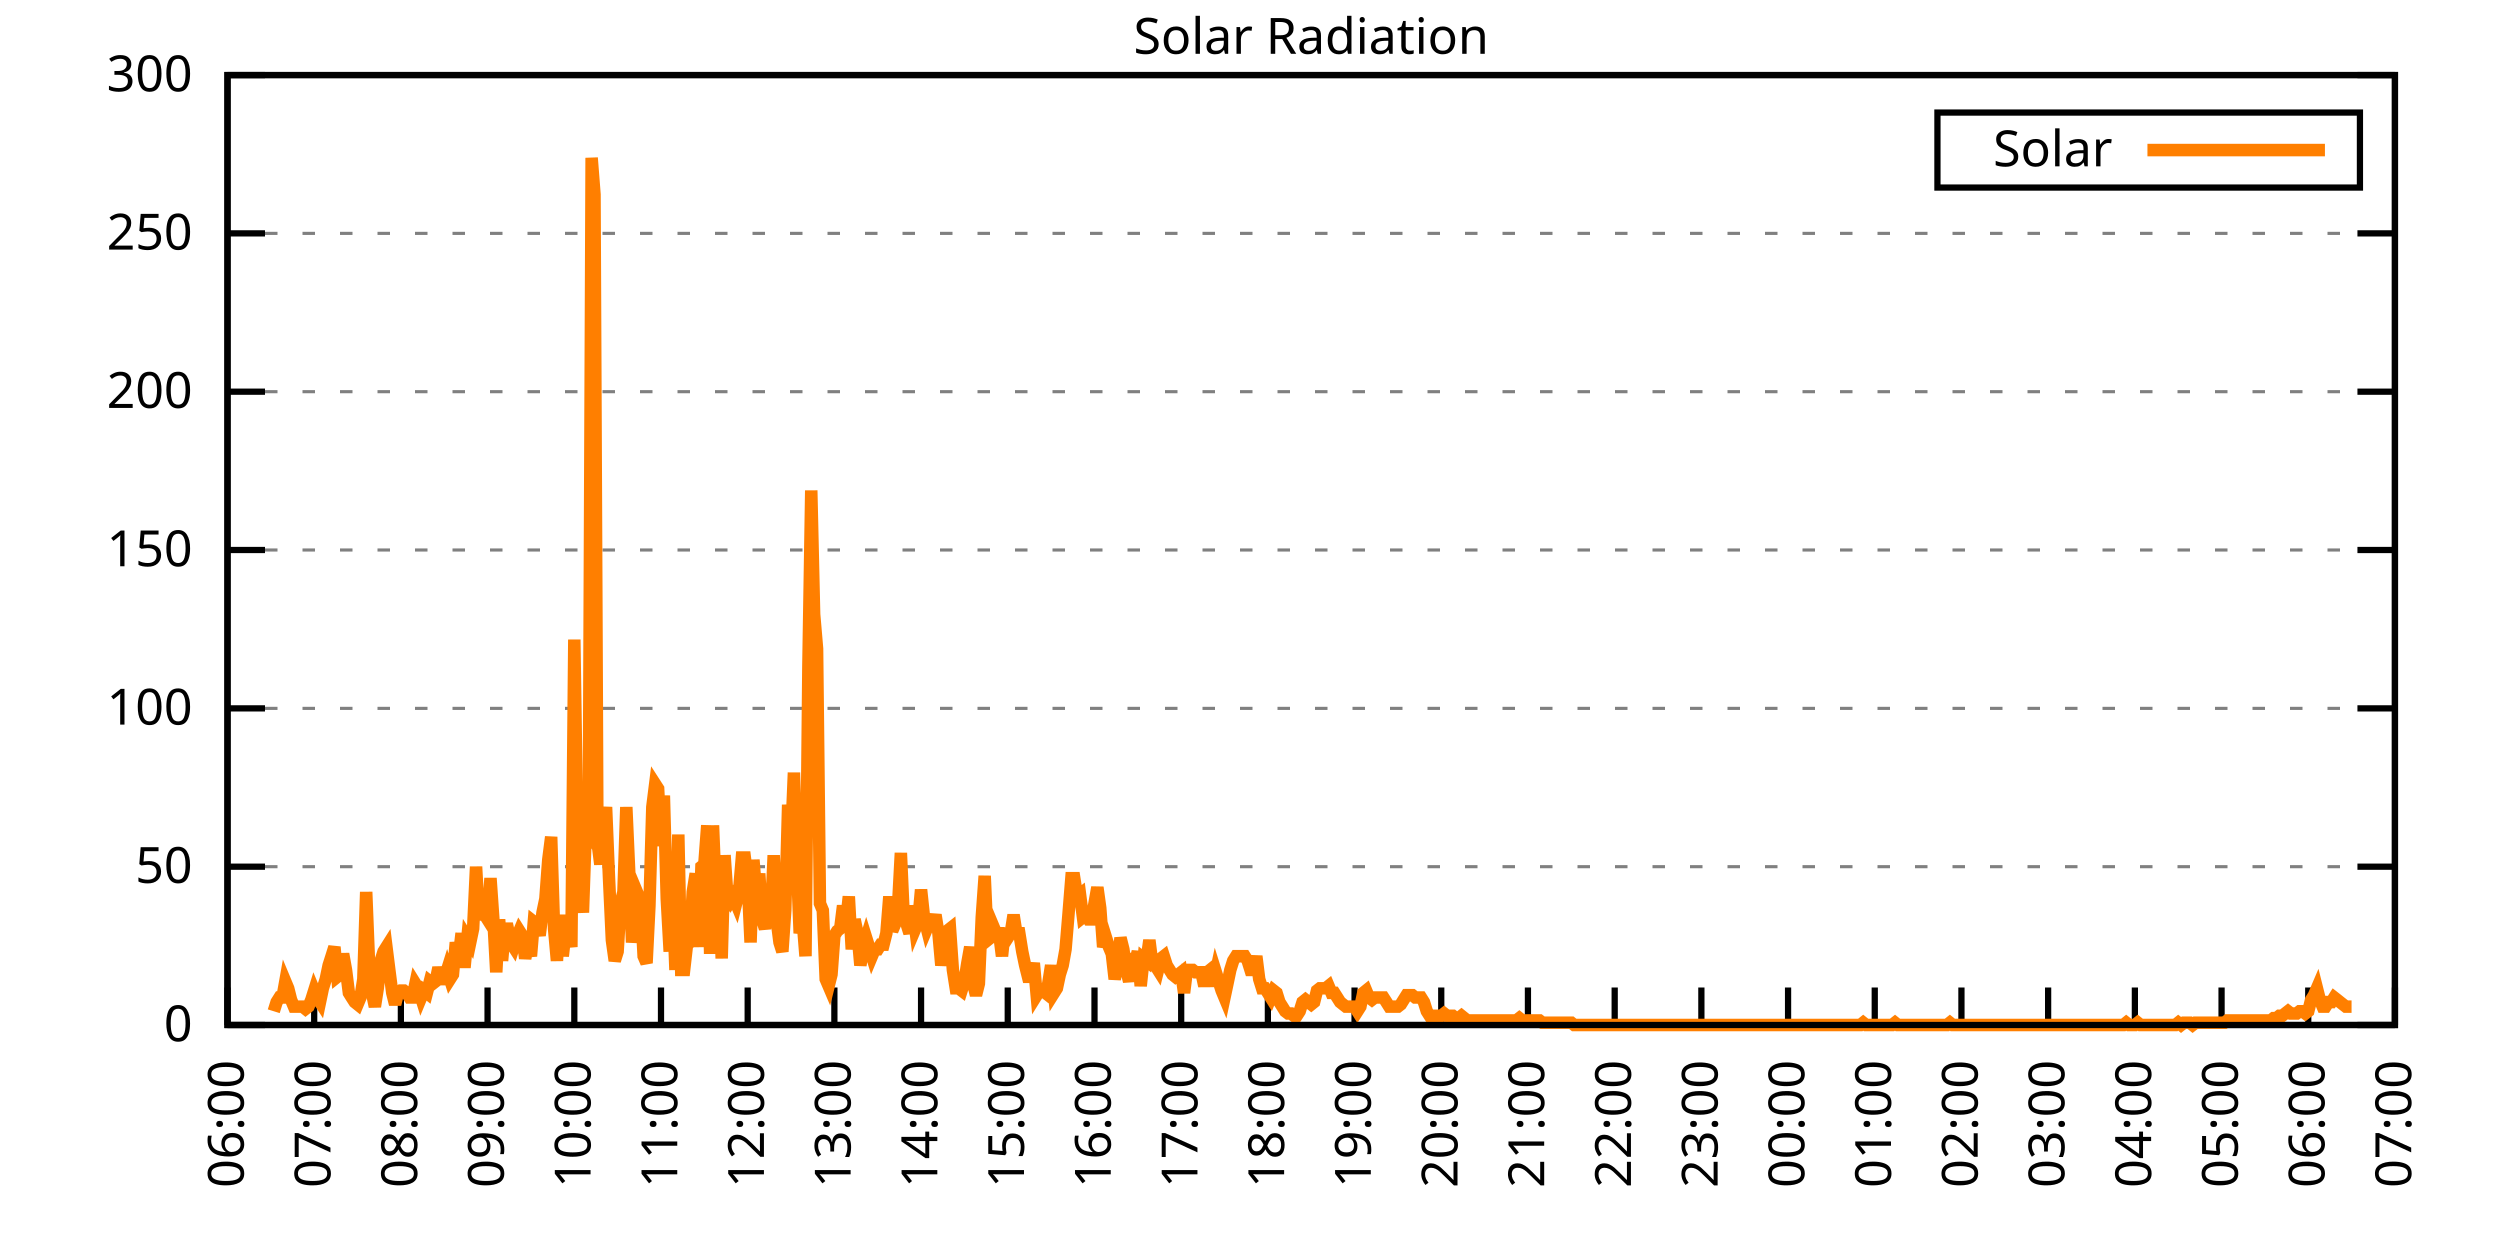
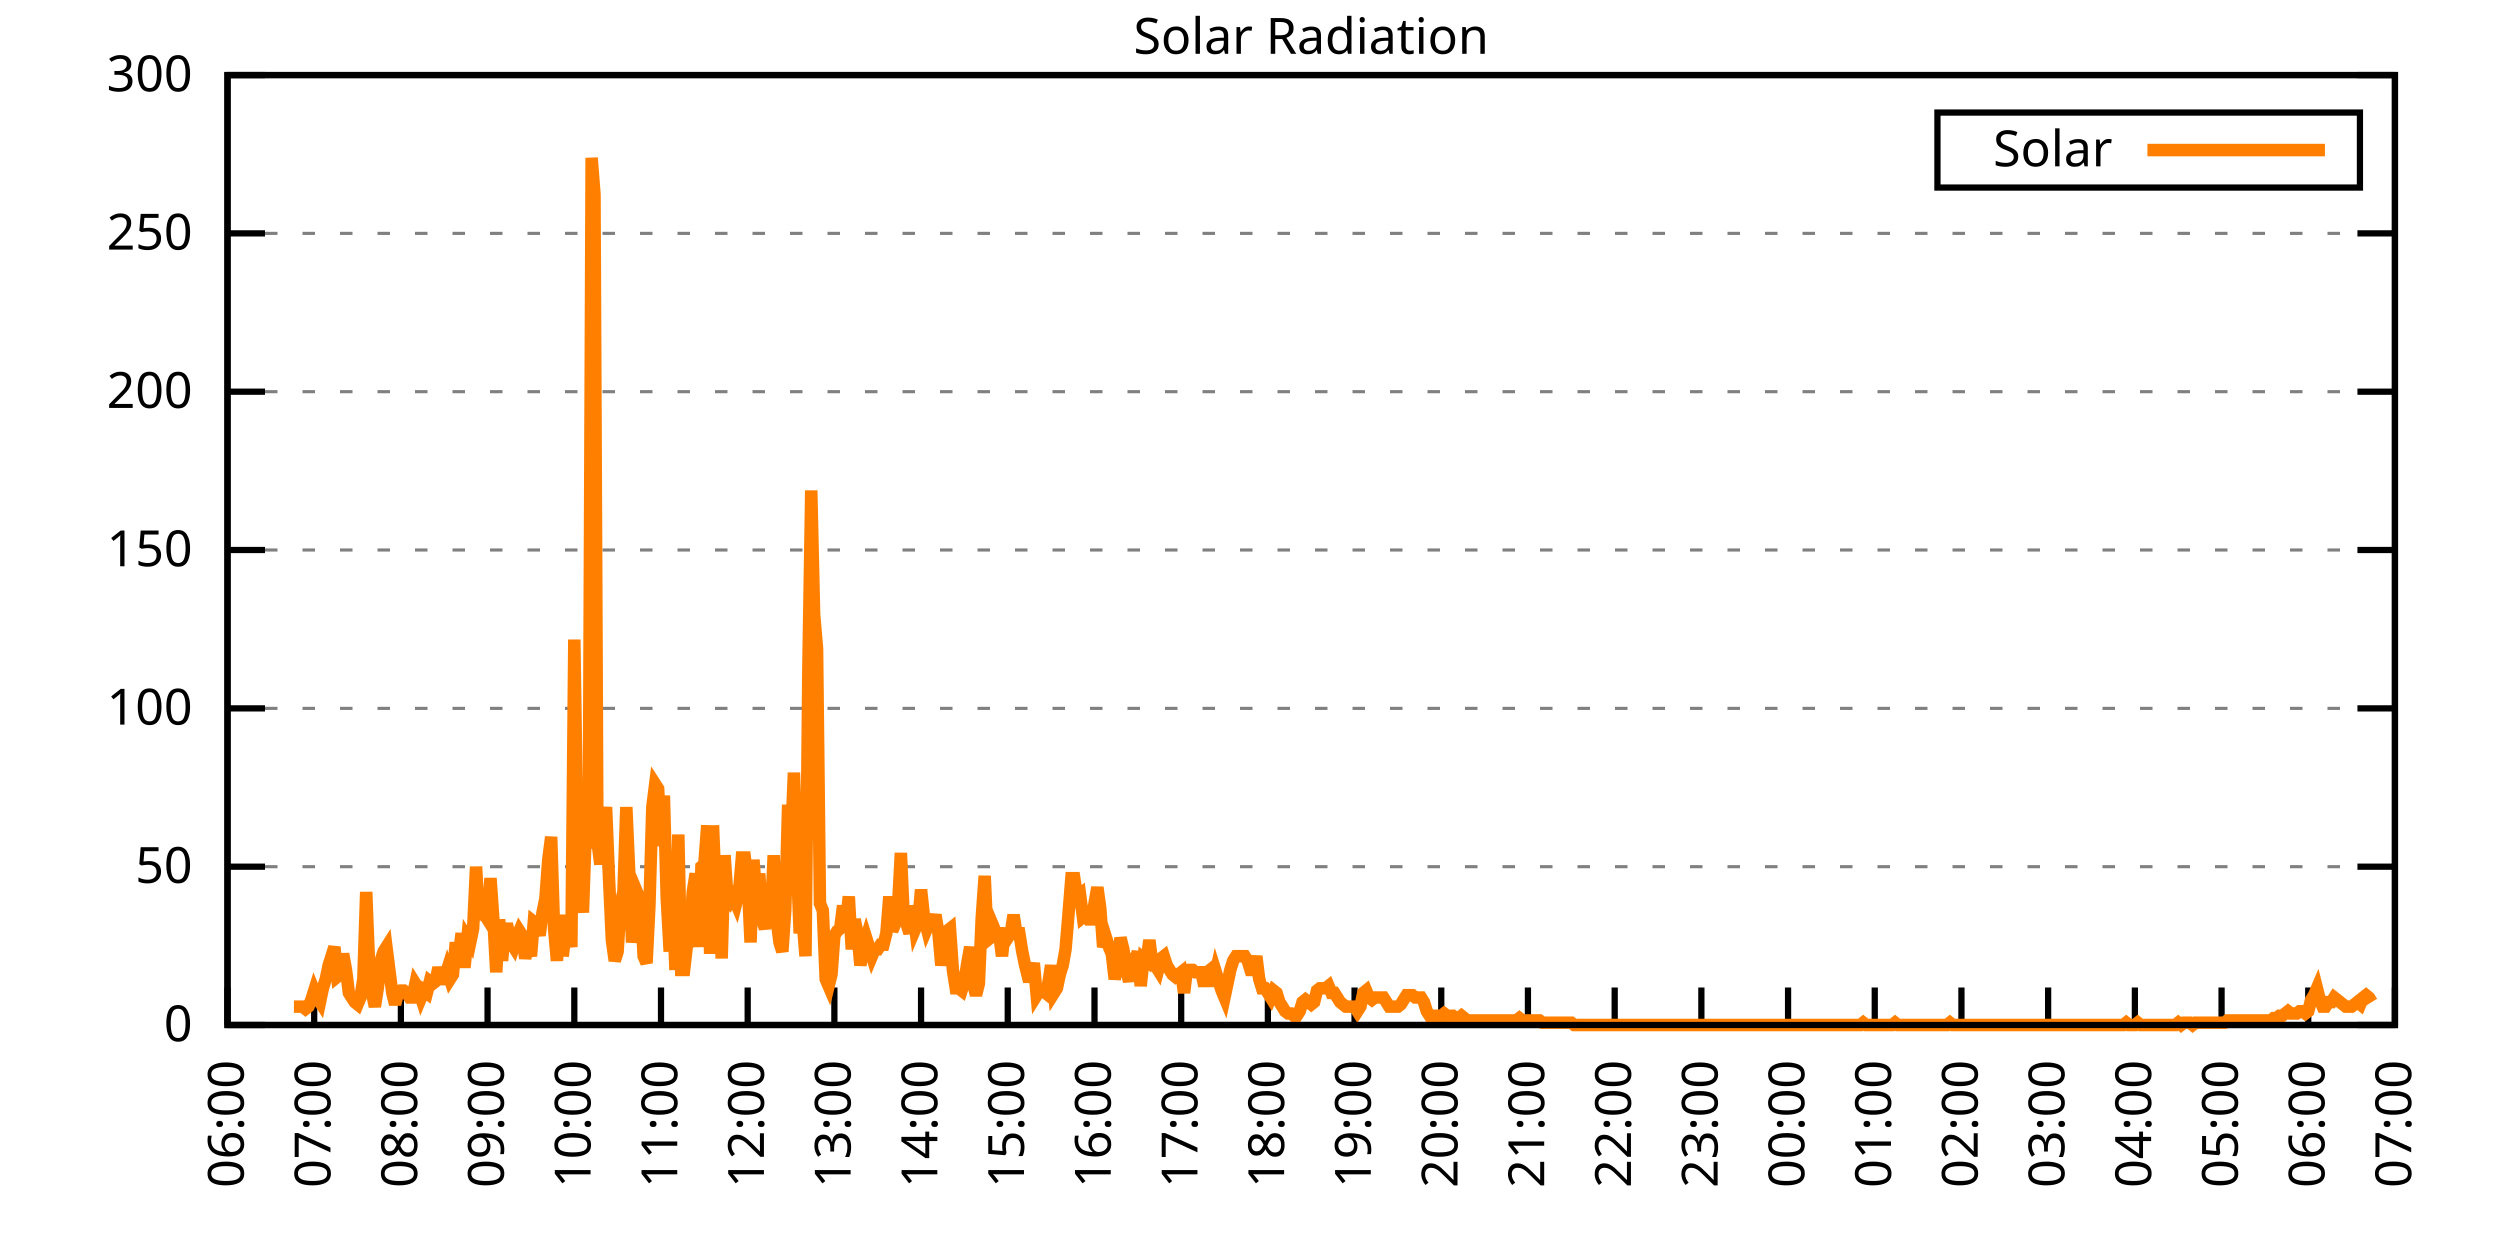
<svg xmlns="http://www.w3.org/2000/svg" xmlns:xlink="http://www.w3.org/1999/xlink" width="400" height="200" viewBox="0 0 400 200">
  <g id="gnuplot_canvas">
    <rect x="0" y="0" width="400" height="200" fill="none" />
    <defs>
      <circle id="gpDot" r="0.5" stroke-width="0.5" stroke="currentColor" />
      <path id="gpPt0" stroke-width="0.333" stroke="currentColor" d="M-1,0 h2 M0,-1 v2" />
      <path id="gpPt1" stroke-width="0.333" stroke="currentColor" d="M-1,-1 L1,1 M1,-1 L-1,1" />
      <path id="gpPt2" stroke-width="0.333" stroke="currentColor" d="M-1,0 L1,0 M0,-1 L0,1 M-1,-1 L1,1 M-1,1 L1,-1" />
      <rect id="gpPt3" stroke-width="0.333" stroke="currentColor" x="-1" y="-1" width="2" height="2" />
      <rect id="gpPt4" stroke-width="0.333" stroke="currentColor" fill="currentColor" x="-1" y="-1" width="2" height="2" />
      <circle id="gpPt5" stroke-width="0.333" stroke="currentColor" cx="0" cy="0" r="1" />
      <use xlink:href="#gpPt5" id="gpPt6" fill="currentColor" stroke="none" />
      <path id="gpPt7" stroke-width="0.333" stroke="currentColor" d="M0,-1.33 L-1.33,0.67 L1.33,0.67 z" />
      <use xlink:href="#gpPt7" id="gpPt8" fill="currentColor" stroke="none" />
      <use xlink:href="#gpPt7" id="gpPt9" stroke="currentColor" transform="rotate(180)" />
      <use xlink:href="#gpPt9" id="gpPt10" fill="currentColor" stroke="none" />
      <use xlink:href="#gpPt3" id="gpPt11" stroke="currentColor" transform="rotate(45)" />
      <use xlink:href="#gpPt11" id="gpPt12" fill="currentColor" stroke="none" />
      <path id="gpPt13" stroke-width="0.333" stroke="currentColor" d="M0,1.330 L1.265,0.411 L0.782,-1.067 L-0.782,-1.076 L-1.265,0.411 z" />
      <use xlink:href="#gpPt13" id="gpPt14" fill="currentColor" stroke="none" />
      <filter id="textbox" filterUnits="objectBoundingBox" x="0" y="0" height="1" width="1">
        <feFlood flood-color="white" flood-opacity="1" result="bgnd" />
        <feComposite in="SourceGraphic" in2="bgnd" operator="atop" />
      </filter>
      <filter id="greybox" filterUnits="objectBoundingBox" x="0" y="0" height="1" width="1">
        <feFlood flood-color="lightgrey" flood-opacity="1" result="grey" />
        <feComposite in="SourceGraphic" in2="grey" operator="atop" />
      </filter>
    </defs>
    <g fill="none" color="white" stroke="currentColor" stroke-width="1.00" stroke-linecap="butt" stroke-linejoin="miter">
</g>
    <g fill="none" color="black" stroke="currentColor" stroke-width="1.00" stroke-linecap="butt" stroke-linejoin="miter">
      <g stroke="none" shape-rendering="crispEdges">
        <polygon fill="rgb(255, 255, 255)" points="36.40,164.00 383.18,164.00 383.18,12.02 36.40,12.02 " />
      </g>
    </g>
    <g fill="none" color="black" stroke="currentColor" stroke-width="1.00" stroke-linecap="butt" stroke-linejoin="miter">
</g>
    <g fill="none" color="black" stroke="black" stroke-width="0.50" stroke-linecap="butt" stroke-linejoin="miter">
</g>
    <g fill="none" color="gray" stroke="currentColor" stroke-width="0.50" stroke-linecap="butt" stroke-linejoin="miter">
      <path stroke="gray" stroke-dasharray="2,4" class="gridline" d="M36.40,164.00 L383.19,164.00  " />
    </g>
    <g fill="none" color="gray" stroke="gray" stroke-width="1.00" stroke-linecap="butt" stroke-linejoin="miter">
</g>
    <g fill="none" color="black" stroke="currentColor" stroke-width="1.00" stroke-linecap="butt" stroke-linejoin="miter">
      <path stroke="black" d="M36.40,164.00 L42.40,164.00 M383.19,164.00 L377.19,164.00  " />
      <g transform="translate(30.80,166.60)" stroke="none" fill="black" font-family="Sans" font-size="8.00" text-anchor="end">
        <text>
          <tspan font-family="Sans"> 0</tspan>
        </text>
      </g>
    </g>
    <g fill="none" color="black" stroke="currentColor" stroke-width="1.00" stroke-linecap="butt" stroke-linejoin="miter">
</g>
    <g fill="none" color="black" stroke="black" stroke-width="0.50" stroke-linecap="butt" stroke-linejoin="miter">
</g>
    <g fill="none" color="gray" stroke="currentColor" stroke-width="0.50" stroke-linecap="butt" stroke-linejoin="miter">
      <path stroke="gray" stroke-dasharray="2,4" class="gridline" d="M36.40,138.67 L383.19,138.67  " />
    </g>
    <g fill="none" color="gray" stroke="gray" stroke-width="1.00" stroke-linecap="butt" stroke-linejoin="miter">
</g>
    <g fill="none" color="black" stroke="currentColor" stroke-width="1.00" stroke-linecap="butt" stroke-linejoin="miter">
      <path stroke="black" d="M36.40,138.67 L42.40,138.67 M383.19,138.67 L377.19,138.67  " />
      <g transform="translate(30.80,141.27)" stroke="none" fill="black" font-family="Sans" font-size="8.00" text-anchor="end">
        <text>
          <tspan font-family="Sans"> 50</tspan>
        </text>
      </g>
    </g>
    <g fill="none" color="black" stroke="currentColor" stroke-width="1.00" stroke-linecap="butt" stroke-linejoin="miter">
</g>
    <g fill="none" color="black" stroke="black" stroke-width="0.50" stroke-linecap="butt" stroke-linejoin="miter">
</g>
    <g fill="none" color="gray" stroke="currentColor" stroke-width="0.50" stroke-linecap="butt" stroke-linejoin="miter">
      <path stroke="gray" stroke-dasharray="2,4" class="gridline" d="M36.40,113.34 L383.19,113.34  " />
    </g>
    <g fill="none" color="gray" stroke="gray" stroke-width="1.00" stroke-linecap="butt" stroke-linejoin="miter">
</g>
    <g fill="none" color="black" stroke="currentColor" stroke-width="1.00" stroke-linecap="butt" stroke-linejoin="miter">
      <path stroke="black" d="M36.40,113.34 L42.40,113.34 M383.19,113.34 L377.19,113.34  " />
      <g transform="translate(30.80,115.94)" stroke="none" fill="black" font-family="Sans" font-size="8.00" text-anchor="end">
        <text>
          <tspan font-family="Sans"> 100</tspan>
        </text>
      </g>
    </g>
    <g fill="none" color="black" stroke="currentColor" stroke-width="1.00" stroke-linecap="butt" stroke-linejoin="miter">
</g>
    <g fill="none" color="black" stroke="black" stroke-width="0.50" stroke-linecap="butt" stroke-linejoin="miter">
</g>
    <g fill="none" color="gray" stroke="currentColor" stroke-width="0.50" stroke-linecap="butt" stroke-linejoin="miter">
      <path stroke="gray" stroke-dasharray="2,4" class="gridline" d="M36.40,88.00 L383.19,88.00  " />
    </g>
    <g fill="none" color="gray" stroke="gray" stroke-width="1.00" stroke-linecap="butt" stroke-linejoin="miter">
</g>
    <g fill="none" color="black" stroke="currentColor" stroke-width="1.00" stroke-linecap="butt" stroke-linejoin="miter">
      <path stroke="black" d="M36.40,88.00 L42.40,88.00 M383.19,88.00 L377.19,88.00  " />
      <g transform="translate(30.80,90.60)" stroke="none" fill="black" font-family="Sans" font-size="8.00" text-anchor="end">
        <text>
          <tspan font-family="Sans"> 150</tspan>
        </text>
      </g>
    </g>
    <g fill="none" color="black" stroke="currentColor" stroke-width="1.00" stroke-linecap="butt" stroke-linejoin="miter">
</g>
    <g fill="none" color="black" stroke="black" stroke-width="0.50" stroke-linecap="butt" stroke-linejoin="miter">
</g>
    <g fill="none" color="gray" stroke="currentColor" stroke-width="0.50" stroke-linecap="butt" stroke-linejoin="miter">
      <path stroke="gray" stroke-dasharray="2,4" class="gridline" d="M36.40,62.67 L383.19,62.67  " />
    </g>
    <g fill="none" color="gray" stroke="gray" stroke-width="1.00" stroke-linecap="butt" stroke-linejoin="miter">
</g>
    <g fill="none" color="black" stroke="currentColor" stroke-width="1.00" stroke-linecap="butt" stroke-linejoin="miter">
      <path stroke="black" d="M36.40,62.67 L42.40,62.67 M383.19,62.67 L377.19,62.67  " />
      <g transform="translate(30.80,65.27)" stroke="none" fill="black" font-family="Sans" font-size="8.00" text-anchor="end">
        <text>
          <tspan font-family="Sans"> 200</tspan>
        </text>
      </g>
    </g>
    <g fill="none" color="black" stroke="currentColor" stroke-width="1.00" stroke-linecap="butt" stroke-linejoin="miter">
</g>
    <g fill="none" color="black" stroke="black" stroke-width="0.50" stroke-linecap="butt" stroke-linejoin="miter">
</g>
    <g fill="none" color="gray" stroke="currentColor" stroke-width="0.50" stroke-linecap="butt" stroke-linejoin="miter">
      <path stroke="gray" stroke-dasharray="2,4" class="gridline" d="M36.40,37.34 L383.19,37.34  " />
    </g>
    <g fill="none" color="gray" stroke="gray" stroke-width="1.00" stroke-linecap="butt" stroke-linejoin="miter">
</g>
    <g fill="none" color="black" stroke="currentColor" stroke-width="1.00" stroke-linecap="butt" stroke-linejoin="miter">
      <path stroke="black" d="M36.40,37.34 L42.40,37.34 M383.19,37.34 L377.19,37.34  " />
      <g transform="translate(30.80,39.94)" stroke="none" fill="black" font-family="Sans" font-size="8.00" text-anchor="end">
        <text>
          <tspan font-family="Sans"> 250</tspan>
        </text>
      </g>
    </g>
    <g fill="none" color="black" stroke="currentColor" stroke-width="1.00" stroke-linecap="butt" stroke-linejoin="miter">
</g>
    <g fill="none" color="black" stroke="black" stroke-width="0.50" stroke-linecap="butt" stroke-linejoin="miter">
</g>
    <g fill="none" color="gray" stroke="currentColor" stroke-width="0.50" stroke-linecap="butt" stroke-linejoin="miter">
      <path stroke="gray" stroke-dasharray="2,4" class="gridline" d="M36.40,12.01 L383.19,12.01  " />
    </g>
    <g fill="none" color="gray" stroke="gray" stroke-width="1.00" stroke-linecap="butt" stroke-linejoin="miter">
</g>
    <g fill="none" color="black" stroke="currentColor" stroke-width="1.00" stroke-linecap="butt" stroke-linejoin="miter">
      <path stroke="black" d="M36.40,12.01 L42.40,12.01 M383.19,12.01 L377.19,12.01  " />
      <g transform="translate(30.80,14.61)" stroke="none" fill="black" font-family="Sans" font-size="8.00" text-anchor="end">
        <text>
          <tspan font-family="Sans"> 300</tspan>
        </text>
      </g>
    </g>
    <g fill="none" color="black" stroke="currentColor" stroke-width="1.00" stroke-linecap="butt" stroke-linejoin="miter">
      <path stroke="black" d="M36.40,164.00 L36.40,158.00  " />
      <g transform="translate(39.00,169.60) rotate(270.00)" stroke="none" fill="black" font-family="Sans" font-size="8.00" text-anchor="end">
        <text>
          <tspan font-family="Sans">06:00</tspan>
        </text>
      </g>
    </g>
    <g fill="none" color="black" stroke="currentColor" stroke-width="1.00" stroke-linecap="butt" stroke-linejoin="miter">
      <path stroke="black" d="M50.27,164.00 L50.27,158.00  " />
      <g transform="translate(52.87,169.60) rotate(270.00)" stroke="none" fill="black" font-family="Sans" font-size="8.00" text-anchor="end">
        <text>
          <tspan font-family="Sans">07:00</tspan>
        </text>
      </g>
    </g>
    <g fill="none" color="black" stroke="currentColor" stroke-width="1.00" stroke-linecap="butt" stroke-linejoin="miter">
      <path stroke="black" d="M64.14,164.00 L64.14,158.00  " />
      <g transform="translate(66.74,169.60) rotate(270.00)" stroke="none" fill="black" font-family="Sans" font-size="8.00" text-anchor="end">
        <text>
          <tspan font-family="Sans">08:00</tspan>
        </text>
      </g>
    </g>
    <g fill="none" color="black" stroke="currentColor" stroke-width="1.00" stroke-linecap="butt" stroke-linejoin="miter">
      <path stroke="black" d="M78.01,164.00 L78.01,158.00  " />
      <g transform="translate(80.61,169.60) rotate(270.00)" stroke="none" fill="black" font-family="Sans" font-size="8.00" text-anchor="end">
        <text>
          <tspan font-family="Sans">09:00</tspan>
        </text>
      </g>
    </g>
    <g fill="none" color="black" stroke="currentColor" stroke-width="1.00" stroke-linecap="butt" stroke-linejoin="miter">
      <path stroke="black" d="M91.89,164.00 L91.89,158.00  " />
      <g transform="translate(94.49,169.60) rotate(270.00)" stroke="none" fill="black" font-family="Sans" font-size="8.00" text-anchor="end">
        <text>
          <tspan font-family="Sans">10:00</tspan>
        </text>
      </g>
    </g>
    <g fill="none" color="black" stroke="currentColor" stroke-width="1.00" stroke-linecap="butt" stroke-linejoin="miter">
      <path stroke="black" d="M105.76,164.00 L105.76,158.00  " />
      <g transform="translate(108.36,169.60) rotate(270.00)" stroke="none" fill="black" font-family="Sans" font-size="8.00" text-anchor="end">
        <text>
          <tspan font-family="Sans">11:00</tspan>
        </text>
      </g>
    </g>
    <g fill="none" color="black" stroke="currentColor" stroke-width="1.00" stroke-linecap="butt" stroke-linejoin="miter">
      <path stroke="black" d="M119.63,164.00 L119.63,158.00  " />
      <g transform="translate(122.23,169.60) rotate(270.00)" stroke="none" fill="black" font-family="Sans" font-size="8.00" text-anchor="end">
        <text>
          <tspan font-family="Sans">12:00</tspan>
        </text>
      </g>
    </g>
    <g fill="none" color="black" stroke="currentColor" stroke-width="1.00" stroke-linecap="butt" stroke-linejoin="miter">
      <path stroke="black" d="M133.50,164.00 L133.50,158.00  " />
      <g transform="translate(136.10,169.60) rotate(270.00)" stroke="none" fill="black" font-family="Sans" font-size="8.00" text-anchor="end">
        <text>
          <tspan font-family="Sans">13:00</tspan>
        </text>
      </g>
    </g>
    <g fill="none" color="black" stroke="currentColor" stroke-width="1.00" stroke-linecap="butt" stroke-linejoin="miter">
      <path stroke="black" d="M147.37,164.00 L147.37,158.00  " />
      <g transform="translate(149.97,169.60) rotate(270.00)" stroke="none" fill="black" font-family="Sans" font-size="8.00" text-anchor="end">
        <text>
          <tspan font-family="Sans">14:00</tspan>
        </text>
      </g>
    </g>
    <g fill="none" color="black" stroke="currentColor" stroke-width="1.00" stroke-linecap="butt" stroke-linejoin="miter">
      <path stroke="black" d="M161.24,164.00 L161.24,158.00  " />
      <g transform="translate(163.84,169.60) rotate(270.00)" stroke="none" fill="black" font-family="Sans" font-size="8.00" text-anchor="end">
        <text>
          <tspan font-family="Sans">15:00</tspan>
        </text>
      </g>
    </g>
    <g fill="none" color="black" stroke="currentColor" stroke-width="1.00" stroke-linecap="butt" stroke-linejoin="miter">
      <path stroke="black" d="M175.12,164.00 L175.12,158.00  " />
      <g transform="translate(177.72,169.60) rotate(270.00)" stroke="none" fill="black" font-family="Sans" font-size="8.00" text-anchor="end">
        <text>
          <tspan font-family="Sans">16:00</tspan>
        </text>
      </g>
    </g>
    <g fill="none" color="black" stroke="currentColor" stroke-width="1.00" stroke-linecap="butt" stroke-linejoin="miter">
      <path stroke="black" d="M188.99,164.00 L188.99,158.00  " />
      <g transform="translate(191.59,169.60) rotate(270.00)" stroke="none" fill="black" font-family="Sans" font-size="8.00" text-anchor="end">
        <text>
          <tspan font-family="Sans">17:00</tspan>
        </text>
      </g>
    </g>
    <g fill="none" color="black" stroke="currentColor" stroke-width="1.00" stroke-linecap="butt" stroke-linejoin="miter">
      <path stroke="black" d="M202.86,164.00 L202.86,158.00  " />
      <g transform="translate(205.46,169.60) rotate(270.00)" stroke="none" fill="black" font-family="Sans" font-size="8.00" text-anchor="end">
        <text>
          <tspan font-family="Sans">18:00</tspan>
        </text>
      </g>
    </g>
    <g fill="none" color="black" stroke="currentColor" stroke-width="1.00" stroke-linecap="butt" stroke-linejoin="miter">
      <path stroke="black" d="M216.73,164.00 L216.73,158.00  " />
      <g transform="translate(219.33,169.60) rotate(270.00)" stroke="none" fill="black" font-family="Sans" font-size="8.00" text-anchor="end">
        <text>
          <tspan font-family="Sans">19:00</tspan>
        </text>
      </g>
    </g>
    <g fill="none" color="black" stroke="currentColor" stroke-width="1.00" stroke-linecap="butt" stroke-linejoin="miter">
      <path stroke="black" d="M230.60,164.00 L230.60,158.00  " />
      <g transform="translate(233.20,169.60) rotate(270.00)" stroke="none" fill="black" font-family="Sans" font-size="8.00" text-anchor="end">
        <text>
          <tspan font-family="Sans">20:00</tspan>
        </text>
      </g>
    </g>
    <g fill="none" color="black" stroke="currentColor" stroke-width="1.00" stroke-linecap="butt" stroke-linejoin="miter">
      <path stroke="black" d="M244.47,164.00 L244.47,158.00  " />
      <g transform="translate(247.07,169.60) rotate(270.00)" stroke="none" fill="black" font-family="Sans" font-size="8.00" text-anchor="end">
        <text>
          <tspan font-family="Sans">21:00</tspan>
        </text>
      </g>
    </g>
    <g fill="none" color="black" stroke="currentColor" stroke-width="1.00" stroke-linecap="butt" stroke-linejoin="miter">
      <path stroke="black" d="M258.35,164.00 L258.35,158.00  " />
      <g transform="translate(260.95,169.60) rotate(270.00)" stroke="none" fill="black" font-family="Sans" font-size="8.00" text-anchor="end">
        <text>
          <tspan font-family="Sans">22:00</tspan>
        </text>
      </g>
    </g>
    <g fill="none" color="black" stroke="currentColor" stroke-width="1.00" stroke-linecap="butt" stroke-linejoin="miter">
      <path stroke="black" d="M272.22,164.00 L272.22,158.00  " />
      <g transform="translate(274.82,169.60) rotate(270.00)" stroke="none" fill="black" font-family="Sans" font-size="8.00" text-anchor="end">
        <text>
          <tspan font-family="Sans">23:00</tspan>
        </text>
      </g>
    </g>
    <g fill="none" color="black" stroke="currentColor" stroke-width="1.00" stroke-linecap="butt" stroke-linejoin="miter">
      <path stroke="black" d="M286.09,164.00 L286.09,158.00  " />
      <g transform="translate(288.69,169.60) rotate(270.00)" stroke="none" fill="black" font-family="Sans" font-size="8.00" text-anchor="end">
        <text>
          <tspan font-family="Sans">00:00</tspan>
        </text>
      </g>
    </g>
    <g fill="none" color="black" stroke="currentColor" stroke-width="1.00" stroke-linecap="butt" stroke-linejoin="miter">
      <path stroke="black" d="M299.96,164.00 L299.96,158.00  " />
      <g transform="translate(302.56,169.60) rotate(270.00)" stroke="none" fill="black" font-family="Sans" font-size="8.00" text-anchor="end">
        <text>
          <tspan font-family="Sans">01:00</tspan>
        </text>
      </g>
    </g>
    <g fill="none" color="black" stroke="currentColor" stroke-width="1.00" stroke-linecap="butt" stroke-linejoin="miter">
      <path stroke="black" d="M313.83,164.00 L313.83,158.00  " />
      <g transform="translate(316.43,169.60) rotate(270.00)" stroke="none" fill="black" font-family="Sans" font-size="8.00" text-anchor="end">
        <text>
          <tspan font-family="Sans">02:00</tspan>
        </text>
      </g>
    </g>
    <g fill="none" color="black" stroke="currentColor" stroke-width="1.00" stroke-linecap="butt" stroke-linejoin="miter">
      <path stroke="black" d="M327.70,164.00 L327.70,158.00  " />
      <g transform="translate(330.30,169.60) rotate(270.00)" stroke="none" fill="black" font-family="Sans" font-size="8.00" text-anchor="end">
        <text>
          <tspan font-family="Sans">03:00</tspan>
        </text>
      </g>
    </g>
    <g fill="none" color="black" stroke="currentColor" stroke-width="1.00" stroke-linecap="butt" stroke-linejoin="miter">
      <path stroke="black" d="M341.58,164.00 L341.58,158.00  " />
      <g transform="translate(344.18,169.60) rotate(270.00)" stroke="none" fill="black" font-family="Sans" font-size="8.00" text-anchor="end">
        <text>
          <tspan font-family="Sans">04:00</tspan>
        </text>
      </g>
    </g>
    <g fill="none" color="black" stroke="currentColor" stroke-width="1.00" stroke-linecap="butt" stroke-linejoin="miter">
      <path stroke="black" d="M355.45,164.00 L355.45,158.00  " />
      <g transform="translate(358.05,169.60) rotate(270.00)" stroke="none" fill="black" font-family="Sans" font-size="8.00" text-anchor="end">
        <text>
          <tspan font-family="Sans">05:00</tspan>
        </text>
      </g>
    </g>
    <g fill="none" color="black" stroke="currentColor" stroke-width="1.00" stroke-linecap="butt" stroke-linejoin="miter">
      <path stroke="black" d="M369.32,164.00 L369.32,158.00  " />
      <g transform="translate(371.92,169.60) rotate(270.00)" stroke="none" fill="black" font-family="Sans" font-size="8.00" text-anchor="end">
        <text>
          <tspan font-family="Sans">06:00</tspan>
        </text>
      </g>
    </g>
    <g fill="none" color="black" stroke="currentColor" stroke-width="1.00" stroke-linecap="butt" stroke-linejoin="miter">
      <path stroke="black" d="M383.19,164.00 L383.19,158.00  " />
      <g transform="translate(385.79,169.60) rotate(270.00)" stroke="none" fill="black" font-family="Sans" font-size="8.00" text-anchor="end">
        <text>
          <tspan font-family="Sans">07:00</tspan>
        </text>
      </g>
    </g>
    <g fill="none" color="black" stroke="currentColor" stroke-width="1.00" stroke-linecap="butt" stroke-linejoin="miter">
</g>
    <g fill="none" color="black" stroke="currentColor" stroke-width="1.00" stroke-linecap="butt" stroke-linejoin="miter">
      <path stroke="black" d="M36.40,12.01 L36.40,164.00 L383.19,164.00 L383.19,12.01 L36.40,12.01 Z  " />
    </g>
    <g fill="none" color="black" stroke="currentColor" stroke-width="1.00" stroke-linecap="butt" stroke-linejoin="miter">
</g>
    <g fill="none" color="black" stroke="currentColor" stroke-width="1.00" stroke-linecap="butt" stroke-linejoin="miter">
      <path stroke="black" d="M309.99,30.01 L309.99,18.01 L377.59,18.01 L377.59,30.01 L309.99,30.01 Z  " />
    </g>
    <g id="Solar_Radiation_plot_1">
      <g fill="none" color="white" stroke="black" stroke-width="2.00" stroke-linecap="butt" stroke-linejoin="miter">
</g>
      <g fill="none" color="black" stroke="currentColor" stroke-width="2.00" stroke-linecap="butt" stroke-linejoin="miter">
        <g transform="translate(337.99,26.61)" stroke="none" fill="black" font-family="Sans" font-size="8.00" text-anchor="end">
          <text>
            <tspan font-family="Sans">Solar</tspan>
          </text>
        </g>
      </g>
      <g fill="none" color="black" stroke="currentColor" stroke-width="2.00" stroke-linecap="butt" stroke-linejoin="miter">
-         <path stroke="rgb(255, 127,   0)" d="M343.59,24.01 L371.99,24.01 M43.80,161.80 L44.26,160.33 L44.72,159.60 L45.19,159.60 L45.65,157.03 L46.11,158.13   L46.57,159.96 L47.03,161.06 L47.50,161.06 L47.96,161.06 L48.42,161.06 L48.88,161.43 L49.35,161.06 L49.81,159.96   L50.27,158.49 L50.73,159.60 L51.20,160.33 L51.66,158.13 L52.12,156.66 L52.58,154.46 L53.05,152.99 L53.51,151.52   L53.97,156.29 L54.43,155.92 L54.90,152.62 L55.36,155.19 L55.82,158.86 L56.28,159.60 L56.75,160.33 L57.21,160.70   L57.67,159.60 L58.13,156.66 L58.59,142.71 L59.06,154.46 L59.52,158.86 L59.98,161.06 L60.44,158.13 L60.91,153.72   L61.37,152.25 L61.83,151.52 L62.29,155.19 L62.76,158.86 L63.22,160.70 L63.68,158.86 L64.14,158.49 L64.61,158.49   L65.07,158.86 L65.53,159.60 L65.99,159.60 L66.46,157.39 L66.92,158.13 L67.38,159.60 L67.84,158.49 L68.30,158.86   L68.77,157.03 L69.23,157.39 L69.69,157.03 L70.15,154.82 L70.62,156.66 L71.08,156.66 L71.54,155.19 L72.00,156.66   L72.47,155.92 L72.93,150.79 L73.39,153.35 L73.85,149.32 L74.32,154.82 L74.78,150.05 L75.24,150.79 L75.70,148.58   L76.17,138.67 L76.63,147.11 L77.09,145.65 L77.55,146.38 L78.01,147.11 L78.48,140.51 L78.94,147.11 L79.40,155.56   L79.86,147.11 L80.33,153.72 L80.79,148.58 L81.25,148.58 L81.71,150.79 L82.18,151.52 L82.64,150.05 L83.10,148.95   L83.56,149.68 L84.03,153.35 L84.49,151.15 L84.95,152.99 L85.41,147.48 L85.88,147.85 L86.34,149.68 L86.80,146.01   L87.26,143.81 L87.72,137.57 L88.19,133.90 L88.65,148.58 L89.11,153.72 L89.57,146.38 L90.04,152.99 L90.50,148.95   L90.96,148.95 L91.42,151.52 L91.89,102.33 L92.35,132.80 L92.81,141.24 L93.27,146.01 L93.74,132.43 L94.20,133.17   L94.66,25.25 L95.12,31.12 L95.59,134.63 L96.05,138.30 L96.51,133.17 L96.97,129.13 L97.44,140.51 L97.90,150.42   L98.36,153.72 L98.82,152.25 L99.28,144.55 L99.75,142.71 L100.21,129.13 L100.67,139.41 L101.13,150.79 L101.60,147.11   L102.06,143.08 L102.52,144.18 L102.98,152.99 L103.45,154.09 L103.91,144.91 L104.37,129.13 L104.83,125.46 L105.30,126.19   L105.76,135.37 L106.22,127.29 L106.68,143.81 L107.15,152.25 L107.61,143.08 L108.07,155.19 L108.53,133.53 L108.99,155.19   L109.46,155.19 L109.92,151.15 L110.38,150.79 L110.84,142.71 L111.31,139.77 L111.77,151.52 L112.23,138.67 L112.69,138.30   L113.16,132.06 L113.62,152.62 L114.08,132.06 L114.54,143.44 L115.01,140.87 L115.47,153.35 L115.93,136.84 L116.39,143.44   L116.86,144.18 L117.32,143.44 L117.78,144.55 L118.24,142.71 L118.70,137.20 L119.17,137.20 L119.63,140.87 L120.09,150.79   L120.55,137.57 L121.02,143.44 L121.48,139.77 L121.94,147.11 L122.40,148.58 L122.87,144.91 L123.33,147.11 L123.79,136.84   L124.25,147.11 L124.72,150.79 L125.18,152.25 L125.64,145.65 L126.10,128.76 L126.57,134.63 L127.03,123.62 L127.49,137.57   L127.95,149.32 L128.41,147.11 L128.88,152.99 L129.34,106.74 L129.80,78.47 L130.26,98.29 L130.73,103.80 L131.19,144.55   L131.65,145.65 L132.11,156.66 L132.58,157.76 L133.04,155.92 L133.50,149.68 L133.96,148.95 L134.43,148.58 L134.89,144.91   L135.35,147.85 L135.81,143.44 L136.28,151.89 L136.74,147.11 L137.20,149.32 L137.66,154.46 L138.13,151.52 L138.59,150.05   L139.05,151.52 L139.51,152.99 L139.97,151.89 L140.44,151.89 L140.90,151.15 L141.36,151.15 L141.82,149.32 L142.29,143.44   L142.75,148.95 L143.21,147.85 L143.67,145.28 L144.14,136.47 L144.60,146.75 L145.06,147.85 L145.52,149.32 L145.99,144.91   L146.45,148.58 L146.91,147.48 L147.37,142.34 L147.84,146.75 L148.30,148.58 L148.76,147.48 L149.22,147.85 L149.68,146.38   L150.15,149.32 L150.61,154.46 L151.07,151.52 L151.53,148.95 L152.00,148.58 L152.46,155.19 L152.92,158.13 L153.38,158.13   L153.85,158.49 L154.31,157.03 L154.77,154.09 L155.23,151.52 L155.70,157.39 L156.16,159.23 L156.62,157.39 L157.08,146.75   L157.55,140.14 L158.01,150.42 L158.47,150.05 L158.93,148.22 L159.39,149.32 L159.86,149.32 L160.32,152.99 L160.78,148.58   L161.24,150.05 L161.71,149.32 L162.17,146.38 L162.63,149.32 L163.09,149.32 L163.56,152.25 L164.02,154.46 L164.48,156.29   L164.94,156.29 L165.41,154.09 L165.87,159.23 L166.33,158.49 L166.79,158.49 L167.26,158.86 L167.72,157.39 L168.18,154.46   L168.64,158.86 L169.10,158.13 L169.57,155.92 L170.03,154.46 L170.49,151.89 L170.95,146.38 L171.42,140.51 L171.88,140.51   L172.34,143.44 L172.80,143.08 L173.27,146.75 L173.73,146.38 L174.19,147.11 L174.65,147.11 L175.12,144.55 L175.58,141.98   L176.04,145.28 L176.50,151.52 L176.97,150.05 L177.43,151.52 L177.89,152.62 L178.35,156.66 L178.82,154.46 L179.28,150.05   L179.74,151.89 L180.20,155.19 L180.66,157.03 L181.13,152.62 L181.59,154.09 L182.05,152.25 L182.51,157.76 L182.98,153.35   L183.44,153.72 L183.90,150.42 L184.36,154.09 L184.83,154.46 L185.29,155.19 L185.75,153.35 L186.21,152.99 L186.68,154.46   L187.14,155.19 L187.60,155.92 L188.06,156.29 L188.53,155.92 L188.99,155.56 L189.45,158.86 L189.91,155.19 L190.37,155.19   L190.84,155.19 L191.30,155.56 L191.76,155.56 L192.22,155.56 L192.69,157.76 L193.15,155.56 L193.61,155.19 L194.07,157.76   L194.54,155.56 L195.00,157.03 L195.46,158.49 L195.92,159.60 L196.39,157.39 L196.85,155.19 L197.31,153.72 L197.77,152.99   L198.24,152.99 L198.70,152.99 L199.16,152.99 L199.62,153.72 L200.08,155.19 L200.55,155.19 L201.01,152.99 L201.47,156.66   L201.93,158.13 L202.40,158.13 L202.86,158.86 L203.32,159.60 L203.78,158.49 L204.25,158.86 L204.71,160.33 L205.17,161.06   L205.63,161.80 L206.10,162.16 L206.56,162.16 L207.02,162.53 L207.48,162.53 L207.95,161.80 L208.41,160.33 L208.87,159.96   L209.33,160.33 L209.80,160.70 L210.26,160.33 L210.72,158.49 L211.18,158.13 L211.64,158.13 L212.11,158.13 L212.57,157.76   L213.03,158.86 L213.49,158.86 L213.96,159.60 L214.42,160.33 L214.88,160.70 L215.34,161.06 L215.81,161.06 L216.27,161.06   L216.73,161.06 L217.19,161.80 L217.66,161.06 L218.12,158.86 L218.58,158.49 L219.04,159.60 L219.51,159.96 L219.97,159.60   L220.43,159.60 L220.89,159.60 L221.35,159.60 L221.82,160.33 L222.28,161.06 L222.74,161.06 L223.20,161.06 L223.67,161.06   L224.13,160.70 L224.59,159.96 L225.05,159.23 L225.52,159.23 L225.98,159.23 L226.44,159.60 L226.90,159.60 L227.37,159.60   L227.83,160.33 L228.29,161.80 L228.75,162.53 L229.22,162.53 L229.68,162.53 L230.14,162.53 L230.60,162.53 L231.06,162.16   L231.53,162.53 L231.99,162.53 L232.45,162.53 L232.91,162.90 L233.38,162.90 L233.84,162.53 L234.30,162.90 L234.76,163.27   L235.23,163.27 L235.69,163.27 L236.15,163.27 L236.61,163.27 L237.08,163.27 L237.54,163.27 L238.00,163.27 L238.46,163.27   L238.93,163.27 L239.39,163.27 L239.85,163.27 L240.31,163.27 L240.77,163.27 L241.24,163.27 L241.70,163.27 L242.16,163.27   L242.62,163.27 L243.09,162.90 L243.55,163.27 L244.01,163.27 L244.47,163.27 L244.94,163.27 L245.40,163.27 L245.86,163.27   L246.32,163.27 L246.79,163.63 L247.25,163.63 L247.71,163.63 L248.17,163.63 L248.64,163.63 L249.10,163.63 L249.56,163.63   L250.02,163.63 L250.49,163.63 L250.95,163.63 L251.41,163.63 L251.87,164.00 L252.33,164.00 L252.80,164.00 L253.26,164.00   L253.72,164.00 L254.18,164.00 L254.65,164.00 L255.11,164.00 L255.57,164.00 L256.03,164.00 L256.50,164.00 L256.96,164.00   L257.42,164.00 L257.88,164.00 L258.35,164.00 L258.81,164.00 L259.27,164.00 L259.73,164.00 L260.20,164.00 L260.66,164.00   L261.12,164.00 L261.58,164.00 L262.04,164.00 L262.51,164.00 L262.97,164.00 L263.43,164.00 L263.89,164.00 L264.36,164.00   L264.82,164.00 L265.28,164.00 L265.74,164.00 L266.21,164.00 L266.67,164.00 L267.13,164.00 L267.59,164.00 L268.06,164.00   L268.52,164.00 L268.98,164.00 L269.44,164.00 L269.91,164.00 L270.37,164.00 L270.83,164.00 L271.29,164.00 L271.75,164.00   L272.22,164.00 L272.68,164.00 L273.14,164.00 L273.60,164.00 L274.07,164.00 L274.53,164.00 L274.99,164.00 L275.45,164.00   L275.92,164.00 L276.38,164.00 L276.84,164.00 L277.30,164.00 L277.77,164.00 L278.23,164.00 L278.69,164.00 L279.15,164.00   L279.62,164.00 L280.08,164.00 L280.54,164.00 L281.00,164.00 L281.46,164.00 L281.93,164.00 L282.39,164.00 L282.85,164.00   L283.31,164.00 L283.78,164.00 L284.24,164.00 L284.70,164.00 L285.16,164.00 L285.63,164.00 L286.09,164.00 L286.55,164.00   L287.01,164.00 L287.48,164.00 L287.94,164.00 L288.40,164.00 L288.86,164.00 L289.33,164.00 L289.79,164.00 L290.25,164.00   L290.71,164.00 L291.18,164.00 L291.64,164.00 L292.10,164.00 L292.56,164.00 L293.02,164.00 L293.49,164.00 L293.95,164.00   L294.41,164.00 L294.87,164.00 L295.34,164.00 L295.80,164.00 L296.26,164.00 L296.72,164.00 L297.19,164.00 L297.65,164.00   L298.11,163.63 L298.57,164.00 L299.04,164.00 L299.50,164.00 L299.96,164.00 L300.42,164.00 L300.89,164.00 L301.35,164.00   L301.81,164.00 L302.27,164.00 L302.73,164.00 L303.20,163.63 L303.66,164.00 L304.12,164.00 L304.58,164.00 L305.05,164.00   L305.51,164.00 L305.97,164.00 L306.43,164.00 L306.90,164.00 L307.36,164.00 L307.82,164.00 L308.28,164.00 L308.75,164.00   L309.21,164.00 L309.67,164.00 L310.13,164.00 L310.60,164.00 L311.06,164.00 L311.52,164.00 L311.98,163.63 L312.44,164.00   L312.91,164.00 L313.37,164.00 L313.83,164.00 L314.29,164.00 L314.76,164.00 L315.22,164.00 L315.68,164.00 L316.14,164.00   L316.61,164.00 L317.07,164.00 L317.53,164.00 L317.99,164.00 L318.46,164.00 L318.92,164.00 L319.38,164.00 L319.84,164.00   L320.31,164.00 L320.77,164.00 L321.23,164.00 L321.69,164.00 L322.15,164.00 L322.62,164.00 L323.08,164.00 L323.54,164.00   L324.00,164.00 L324.47,164.00 L324.93,164.00 L325.39,164.00 L325.85,164.00 L326.32,164.00 L326.78,164.00 L327.24,164.00   L327.70,164.00 L328.17,164.00 L328.63,164.00 L329.09,164.00 L329.55,164.00 L330.02,164.00 L330.48,164.00 L330.94,164.00   L331.40,164.00 L331.87,164.00 L332.33,164.00 L332.79,164.00 L333.25,164.00 L333.71,164.00 L334.18,164.00 L334.64,164.00   L335.10,164.00 L335.56,164.00 L336.03,164.00 L336.49,164.00 L336.95,164.00 L337.41,164.00 L337.88,164.00 L338.34,164.00   L338.80,164.00 L339.26,164.00 L339.73,164.00 L340.19,163.63 L340.65,164.00 L341.11,164.00 L341.58,164.00 L342.04,163.63   L342.50,164.00 L342.96,164.00 L343.42,164.00 L343.89,164.00 L344.35,164.00 L344.81,164.00 L345.27,164.00 L345.74,164.00   L346.20,164.00 L346.66,164.00 L347.12,164.00 L347.59,164.00 L348.05,164.00 L348.51,163.63 L348.97,164.00 L349.44,163.63   L349.90,163.63 L350.36,163.63 L350.82,164.00 L351.29,163.63 L351.75,163.63 L352.21,163.63 L352.67,163.63 L353.13,163.63   L353.60,163.63 L354.06,163.63 L354.52,163.63 L354.98,163.63 L355.45,163.63 L355.91,163.63 L356.37,163.27 L356.83,163.27   L357.30,163.27 L357.76,163.27 L358.22,163.27 L358.68,163.27 L359.15,163.27 L359.61,163.27 L360.07,163.27 L360.53,163.27   L361.00,163.27 L361.46,163.27 L361.92,163.27 L362.38,163.27 L362.84,163.27 L363.31,163.27 L363.77,162.90 L364.23,162.90   L364.69,162.53 L365.16,162.53 L365.62,162.16 L366.08,161.80 L366.54,162.16 L367.01,162.16 L367.47,162.16 L367.93,161.80   L368.39,161.80 L368.86,162.16 L369.32,161.80 L369.78,159.96 L370.24,159.23 L370.71,158.13 L371.17,159.96 L371.63,161.06   L372.09,161.06 L372.56,160.33 L373.02,160.33 L373.48,159.60 L373.94,159.96 L374.40,160.33 L374.87,160.70 L375.33,161.06   L375.79,161.06 L376.25,161.06  " />
+         <path stroke="rgb(255, 127,   0)" d="M343.59,24.01 L371.99,24.01 M47.03,161.06 L47.50,161.06 L47.96,161.06 L48.42,161.06 L48.88,161.43 L49.35,161.06   L49.81,159.96 L50.27,158.49 L50.73,159.60 L51.20,160.33 L51.66,158.13 L52.12,156.66 L52.58,154.46 L53.05,152.99   L53.51,151.52 L53.97,156.29 L54.43,155.92 L54.90,152.62 L55.36,155.19 L55.82,158.86 L56.28,159.60 L56.75,160.33   L57.21,160.70 L57.67,159.60 L58.13,156.66 L58.59,142.71 L59.06,154.46 L59.52,158.86 L59.98,161.06 L60.44,158.13   L60.91,153.72 L61.37,152.25 L61.83,151.52 L62.29,155.19 L62.76,158.86 L63.22,160.70 L63.68,158.86 L64.14,158.49   L64.61,158.49 L65.07,158.86 L65.53,159.60 L65.99,159.60 L66.46,157.39 L66.92,158.13 L67.38,159.60 L67.84,158.49   L68.30,158.86 L68.77,157.03 L69.23,157.39 L69.69,157.03 L70.15,154.82 L70.62,156.66 L71.08,156.66 L71.54,155.19   L72.00,156.66 L72.47,155.92 L72.93,150.79 L73.39,153.35 L73.85,149.32 L74.32,154.82 L74.78,150.05 L75.24,150.79   L75.70,148.58 L76.17,138.67 L76.63,147.11 L77.09,145.65 L77.55,146.38 L78.01,147.11 L78.48,140.51 L78.94,147.11   L79.40,155.56 L79.86,147.11 L80.33,153.72 L80.79,148.58 L81.25,148.58 L81.71,150.79 L82.18,151.52 L82.64,150.05   L83.10,148.95 L83.56,149.68 L84.03,153.35 L84.49,151.15 L84.95,152.99 L85.41,147.48 L85.88,147.85 L86.34,149.68   L86.80,146.01 L87.26,143.81 L87.72,137.57 L88.19,133.90 L88.65,148.58 L89.11,153.72 L89.57,146.38 L90.04,152.99   L90.50,148.95 L90.96,148.95 L91.42,151.52 L91.89,102.33 L92.35,132.80 L92.81,141.24 L93.27,146.01 L93.74,132.43   L94.20,133.17 L94.66,25.25 L95.12,31.12 L95.59,134.63 L96.05,138.30 L96.51,133.17 L96.97,129.13 L97.44,140.51   L97.90,150.42 L98.36,153.72 L98.82,152.25 L99.28,144.55 L99.75,142.71 L100.21,129.13 L100.67,139.41 L101.13,150.79   L101.60,147.11 L102.06,143.08 L102.52,144.18 L102.98,152.99 L103.45,154.09 L103.91,144.91 L104.37,129.13 L104.83,125.46   L105.30,126.19 L105.76,135.37 L106.22,127.29 L106.68,143.81 L107.15,152.25 L107.61,143.08 L108.07,155.19 L108.53,133.53   L108.99,155.19 L109.46,155.19 L109.92,151.15 L110.38,150.79 L110.84,142.71 L111.31,139.77 L111.77,151.52 L112.23,138.67   L112.69,138.30 L113.16,132.06 L113.62,152.62 L114.08,132.06 L114.54,143.44 L115.01,140.87 L115.47,153.35 L115.93,136.84   L116.39,143.44 L116.86,144.18 L117.32,143.44 L117.78,144.55 L118.24,142.71 L118.70,137.20 L119.17,137.20 L119.63,140.87   L120.09,150.79 L120.55,137.57 L121.02,143.44 L121.48,139.77 L121.94,147.11 L122.40,148.58 L122.87,144.91 L123.33,147.11   L123.79,136.84 L124.25,147.11 L124.72,150.79 L125.18,152.25 L125.64,145.65 L126.10,128.76 L126.57,134.63 L127.03,123.62   L127.49,137.57 L127.95,149.32 L128.41,147.11 L128.88,152.99 L129.34,106.74 L129.80,78.47 L130.26,98.29 L130.73,103.80   L131.19,144.55 L131.65,145.65 L132.11,156.66 L132.58,157.76 L133.04,155.92 L133.50,149.68 L133.96,148.95 L134.43,148.58   L134.89,144.91 L135.35,147.85 L135.81,143.44 L136.28,151.89 L136.74,147.11 L137.20,149.32 L137.66,154.46 L138.13,151.52   L138.59,150.05 L139.05,151.52 L139.51,152.99 L139.97,151.89 L140.44,151.89 L140.90,151.15 L141.36,151.15 L141.82,149.32   L142.29,143.44 L142.75,148.95 L143.21,147.85 L143.67,145.28 L144.14,136.47 L144.60,146.75 L145.06,147.85 L145.52,149.32   L145.99,144.91 L146.45,148.58 L146.91,147.48 L147.37,142.34 L147.84,146.75 L148.30,148.58 L148.76,147.48 L149.22,147.85   L149.68,146.38 L150.15,149.32 L150.61,154.46 L151.07,151.52 L151.53,148.95 L152.00,148.58 L152.46,155.19 L152.92,158.13   L153.38,158.13 L153.85,158.49 L154.31,157.03 L154.77,154.09 L155.23,151.52 L155.70,157.39 L156.16,159.23 L156.62,157.39   L157.08,146.75 L157.55,140.14 L158.01,150.42 L158.47,150.05 L158.93,148.22 L159.39,149.32 L159.86,149.32 L160.32,152.99   L160.78,148.58 L161.24,150.05 L161.71,149.32 L162.17,146.38 L162.63,149.32 L163.09,149.32 L163.56,152.25 L164.02,154.46   L164.48,156.29 L164.94,156.29 L165.41,154.09 L165.87,159.23 L166.33,158.49 L166.79,158.49 L167.26,158.86 L167.72,157.39   L168.18,154.46 L168.64,158.86 L169.10,158.13 L169.57,155.92 L170.03,154.46 L170.49,151.89 L170.95,146.38 L171.42,140.51   L171.88,140.51 L172.34,143.44 L172.80,143.08 L173.27,146.75 L173.73,146.38 L174.19,147.11 L174.65,147.11 L175.12,144.55   L175.58,141.98 L176.04,145.28 L176.50,151.52 L176.97,150.05 L177.43,151.52 L177.89,152.62 L178.35,156.66 L178.82,154.46   L179.28,150.05 L179.74,151.89 L180.20,155.19 L180.66,157.03 L181.13,152.62 L181.59,154.09 L182.05,152.25 L182.51,157.76   L182.98,153.35 L183.44,153.72 L183.90,150.42 L184.36,154.09 L184.83,154.46 L185.29,155.19 L185.75,153.35 L186.21,152.99   L186.68,154.46 L187.14,155.19 L187.60,155.92 L188.06,156.29 L188.53,155.92 L188.99,155.56 L189.45,158.86 L189.91,155.19   L190.37,155.19 L190.84,155.19 L191.30,155.56 L191.76,155.56 L192.22,155.56 L192.69,157.76 L193.15,155.56 L193.61,155.19   L194.07,157.76 L194.54,155.56 L195.00,157.03 L195.46,158.49 L195.92,159.60 L196.39,157.39 L196.85,155.19 L197.31,153.72   L197.77,152.99 L198.24,152.99 L198.70,152.99 L199.16,152.99 L199.62,153.72 L200.08,155.19 L200.55,155.19 L201.01,152.99   L201.47,156.66 L201.93,158.13 L202.40,158.13 L202.86,158.86 L203.32,159.60 L203.78,158.49 L204.25,158.86 L204.71,160.33   L205.17,161.06 L205.63,161.80 L206.10,162.16 L206.56,162.16 L207.02,162.53 L207.48,162.53 L207.95,161.80 L208.41,160.33   L208.87,159.96 L209.33,160.33 L209.80,160.70 L210.26,160.33 L210.72,158.49 L211.18,158.13 L211.64,158.13 L212.11,158.13   L212.57,157.76 L213.03,158.86 L213.49,158.86 L213.96,159.60 L214.42,160.33 L214.88,160.70 L215.34,161.06 L215.81,161.06   L216.27,161.06 L216.73,161.06 L217.19,161.80 L217.66,161.06 L218.12,158.86 L218.58,158.49 L219.04,159.60 L219.51,159.96   L219.97,159.60 L220.43,159.60 L220.89,159.60 L221.35,159.60 L221.82,160.33 L222.28,161.06 L222.74,161.06 L223.20,161.06   L223.67,161.06 L224.13,160.70 L224.59,159.96 L225.05,159.23 L225.52,159.23 L225.98,159.23 L226.44,159.60 L226.90,159.60   L227.37,159.60 L227.83,160.33 L228.29,161.80 L228.75,162.53 L229.22,162.53 L229.68,162.53 L230.14,162.53 L230.60,162.53   L231.06,162.16 L231.53,162.53 L231.99,162.53 L232.45,162.53 L232.91,162.90 L233.38,162.90 L233.84,162.53 L234.30,162.90   L234.76,163.27 L235.23,163.27 L235.69,163.27 L236.15,163.27 L236.61,163.27 L237.08,163.27 L237.54,163.27 L238.00,163.27   L238.46,163.27 L238.93,163.27 L239.39,163.27 L239.85,163.27 L240.31,163.27 L240.77,163.27 L241.24,163.27 L241.70,163.27   L242.16,163.27 L242.62,163.27 L243.09,162.90 L243.55,163.27 L244.01,163.27 L244.47,163.27 L244.94,163.27 L245.40,163.27   L245.86,163.27 L246.32,163.27 L246.79,163.63 L247.25,163.63 L247.71,163.63 L248.17,163.63 L248.64,163.63 L249.10,163.63   L249.56,163.63 L250.02,163.63 L250.49,163.63 L250.95,163.63 L251.41,163.63 L251.87,164.00 L252.33,164.00 L252.80,164.00   L253.26,164.00 L253.72,164.00 L254.18,164.00 L254.65,164.00 L255.11,164.00 L255.57,164.00 L256.03,164.00 L256.50,164.00   L256.96,164.00 L257.42,164.00 L257.88,164.00 L258.35,164.00 L258.81,164.00 L259.27,164.00 L259.73,164.00 L260.20,164.00   L260.66,164.00 L261.12,164.00 L261.58,164.00 L262.04,164.00 L262.51,164.00 L262.97,164.00 L263.43,164.00 L263.89,164.00   L264.36,164.00 L264.82,164.00 L265.28,164.00 L265.74,164.00 L266.21,164.00 L266.67,164.00 L267.13,164.00 L267.59,164.00   L268.06,164.00 L268.52,164.00 L268.98,164.00 L269.44,164.00 L269.91,164.00 L270.37,164.00 L270.83,164.00 L271.29,164.00   L271.75,164.00 L272.22,164.00 L272.68,164.00 L273.14,164.00 L273.60,164.00 L274.07,164.00 L274.53,164.00 L274.99,164.00   L275.45,164.00 L275.92,164.00 L276.38,164.00 L276.84,164.00 L277.30,164.00 L277.77,164.00 L278.23,164.00 L278.69,164.00   L279.15,164.00 L279.62,164.00 L280.08,164.00 L280.54,164.00 L281.00,164.00 L281.46,164.00 L281.93,164.00 L282.39,164.00   L282.85,164.00 L283.31,164.00 L283.78,164.00 L284.24,164.00 L284.70,164.00 L285.16,164.00 L285.63,164.00 L286.09,164.00   L286.55,164.00 L287.01,164.00 L287.48,164.00 L287.94,164.00 L288.40,164.00 L288.86,164.00 L289.33,164.00 L289.79,164.00   L290.25,164.00 L290.71,164.00 L291.18,164.00 L291.64,164.00 L292.10,164.00 L292.56,164.00 L293.02,164.00 L293.49,164.00   L293.95,164.00 L294.41,164.00 L294.87,164.00 L295.34,164.00 L295.80,164.00 L296.26,164.00 L296.72,164.00 L297.19,164.00   L297.65,164.00 L298.11,163.63 L298.57,164.00 L299.04,164.00 L299.50,164.00 L299.96,164.00 L300.42,164.00 L300.89,164.00   L301.35,164.00 L301.81,164.00 L302.27,164.00 L302.73,164.00 L303.20,163.63 L303.66,164.00 L304.12,164.00 L304.58,164.00   L305.05,164.00 L305.51,164.00 L305.97,164.00 L306.43,164.00 L306.90,164.00 L307.36,164.00 L307.82,164.00 L308.28,164.00   L308.75,164.00 L309.21,164.00 L309.67,164.00 L310.13,164.00 L310.60,164.00 L311.06,164.00 L311.52,164.00 L311.98,163.63   L312.44,164.00 L312.91,164.00 L313.37,164.00 L313.83,164.00 L314.29,164.00 L314.76,164.00 L315.22,164.00 L315.68,164.00   L316.14,164.00 L316.61,164.00 L317.07,164.00 L317.53,164.00 L317.99,164.00 L318.46,164.00 L318.92,164.00 L319.38,164.00   L319.84,164.00 L320.31,164.00 L320.77,164.00 L321.23,164.00 L321.69,164.00 L322.15,164.00 L322.62,164.00 L323.08,164.00   L323.54,164.00 L324.00,164.00 L324.47,164.00 L324.93,164.00 L325.39,164.00 L325.85,164.00 L326.32,164.00 L326.78,164.00   L327.24,164.00 L327.70,164.00 L328.17,164.00 L328.63,164.00 L329.09,164.00 L329.55,164.00 L330.02,164.00 L330.48,164.00   L330.94,164.00 L331.40,164.00 L331.87,164.00 L332.33,164.00 L332.79,164.00 L333.25,164.00 L333.71,164.00 L334.18,164.00   L334.64,164.00 L335.10,164.00 L335.56,164.00 L336.03,164.00 L336.49,164.00 L336.95,164.00 L337.41,164.00 L337.88,164.00   L338.34,164.00 L338.80,164.00 L339.26,164.00 L339.73,164.00 L340.19,163.63 L340.65,164.00 L341.11,164.00 L341.58,164.00   L342.04,163.63 L342.50,164.00 L342.96,164.00 L343.42,164.00 L343.89,164.00 L344.35,164.00 L344.81,164.00 L345.27,164.00   L345.74,164.00 L346.20,164.00 L346.66,164.00 L347.12,164.00 L347.59,164.00 L348.05,164.00 L348.51,163.63 L348.97,164.00   L349.44,163.63 L349.90,163.63 L350.36,163.63 L350.82,164.00 L351.29,163.63 L351.75,163.63 L352.21,163.63 L352.67,163.63   L353.13,163.63 L353.60,163.63 L354.06,163.63 L354.52,163.63 L354.98,163.63 L355.45,163.63 L355.91,163.63 L356.37,163.27   L356.83,163.27 L357.30,163.27 L357.76,163.27 L358.22,163.27 L358.68,163.27 L359.15,163.27 L359.61,163.27 L360.07,163.27   L360.53,163.27 L361.00,163.27 L361.46,163.27 L361.92,163.27 L362.38,163.27 L362.84,163.27 L363.31,163.27 L363.77,162.90   L364.23,162.90 L364.69,162.53 L365.16,162.53 L365.62,162.16 L366.08,161.80 L366.54,162.16 L367.01,162.16 L367.47,162.16   L367.93,161.80 L368.39,161.80 L368.86,162.16 L369.32,161.80 L369.78,159.96 L370.24,159.23 L370.71,158.13 L371.17,159.96   L371.63,161.06 L372.09,161.06 L372.56,160.33 L373.02,160.33 L373.48,159.60 L373.94,159.96 L374.40,160.33 L374.87,160.70   L375.33,161.06 L375.79,161.06 L376.25,161.06 L376.72,160.70 L377.18,160.33 L377.64,160.70 L378.10,159.60 L378.57,159.23   L379.03,159.60 L379.49,160.33  " />
      </g>
    </g>
    <g fill="none" color="black" stroke="currentColor" stroke-width="2.00" stroke-linecap="butt" stroke-linejoin="miter">
</g>
    <g fill="none" color="black" stroke="black" stroke-width="1.00" stroke-linecap="butt" stroke-linejoin="miter">
</g>
    <g fill="none" color="black" stroke="currentColor" stroke-width="1.00" stroke-linecap="butt" stroke-linejoin="miter">
      <path stroke="black" d="M36.40,12.01 L36.40,164.00 L383.19,164.00 L383.19,12.01 L36.40,12.01 Z  " />
      <g transform="translate(6.80,88.01) rotate(270.00)" stroke="none" fill="black" font-family="Sans" font-size="8.00" text-anchor="middle">
        <text />
      </g>
    </g>
    <g fill="none" color="black" stroke="currentColor" stroke-width="1.00" stroke-linecap="butt" stroke-linejoin="miter">
</g>
    <g fill="none" color="black" stroke="currentColor" stroke-width="1.00" stroke-linecap="butt" stroke-linejoin="miter">
      <g transform="translate(209.79,8.61)" stroke="none" fill="black" font-family="Sans" font-size="8.00" text-anchor="middle">
        <text>
          <tspan font-family="Sans">Solar Radiation</tspan>
        </text>
      </g>
    </g>
    <g fill="none" color="black" stroke="currentColor" stroke-width="1.00" stroke-linecap="butt" stroke-linejoin="miter">
</g>
  </g>
</svg>
